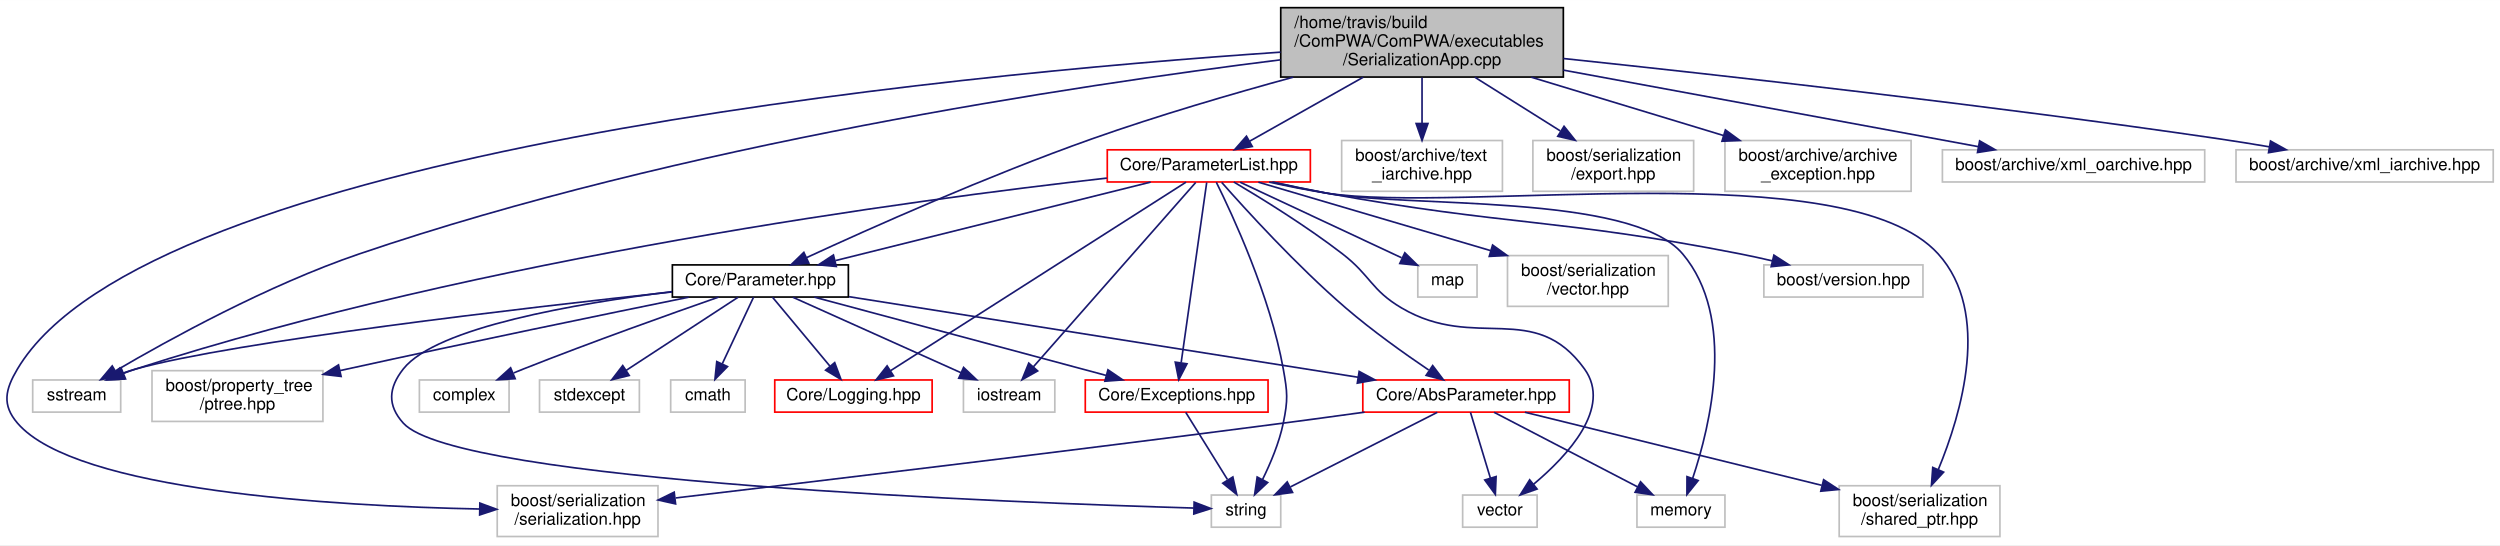
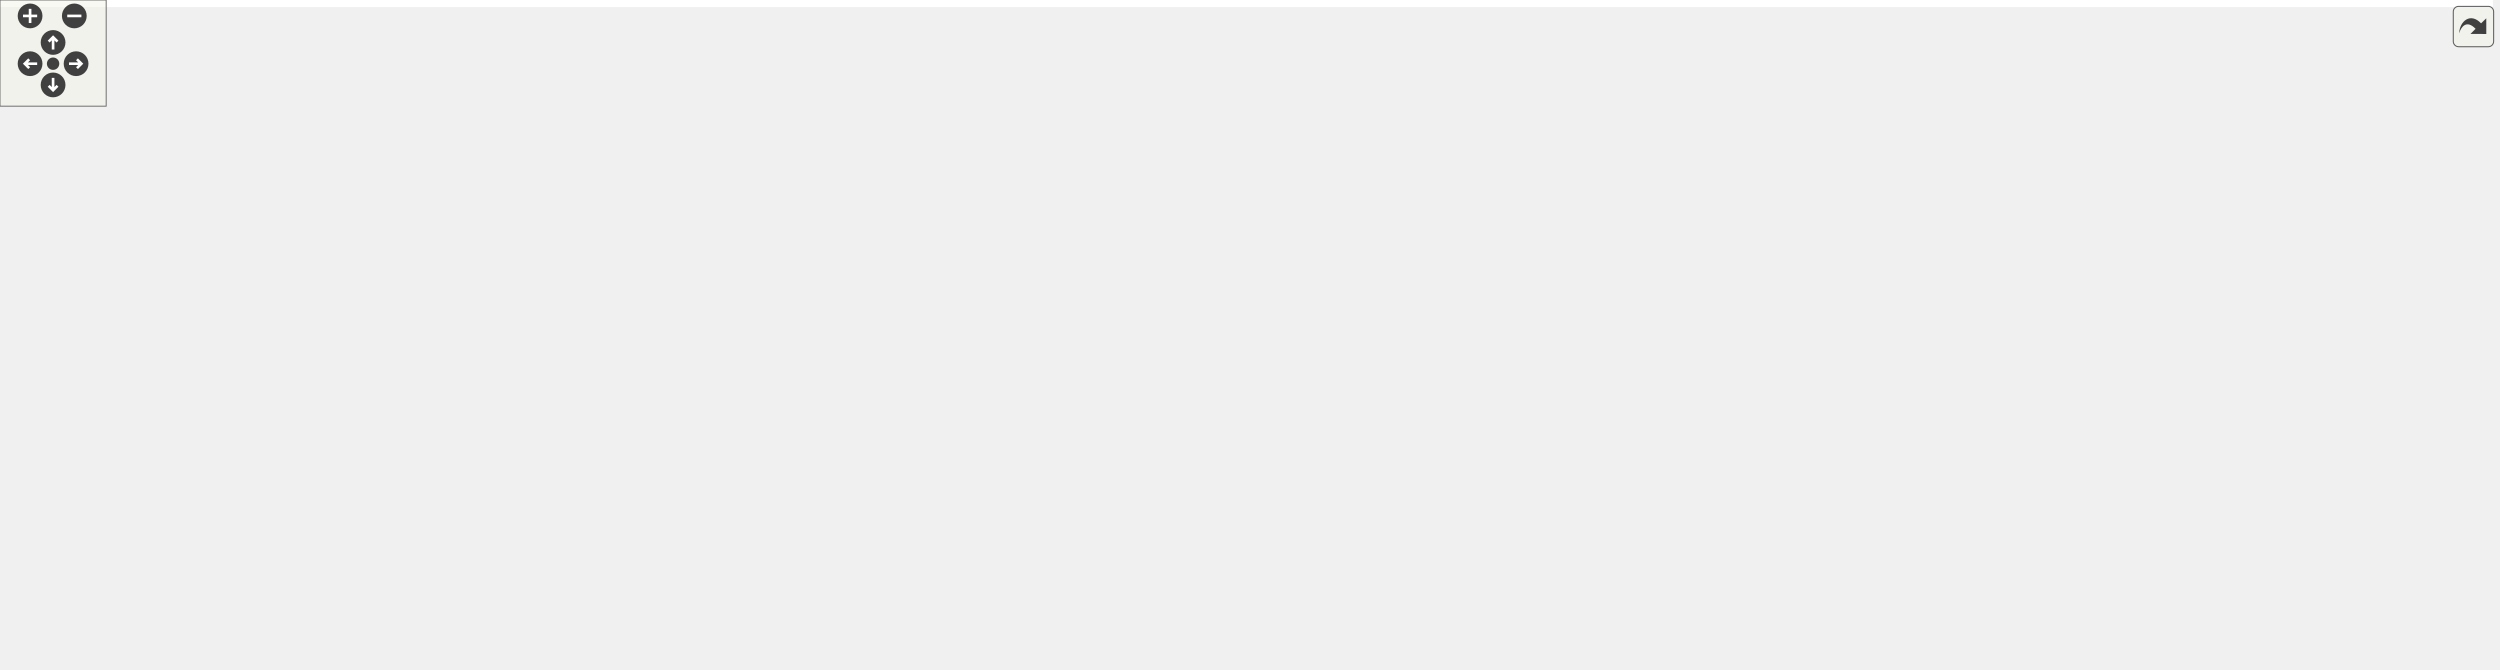
- <svg xmlns="http://www.w3.org/2000/svg" xmlns:xlink="http://www.w3.org/1999/xlink" width="1477pt" height="322pt" viewBox="0.00 0.00 1477.32 322.00">
-   <g id="graph0" class="graph" transform="scale(1 1) rotate(0) translate(4 318)">
-     <polygon fill="white" stroke="none" points="-4,4 -4,-318 1473.32,-318 1473.32,4 -4,4" />
-     <g id="node1" class="node">
-       <polygon fill="#bfbfbf" stroke="black" points="752.822,-272.5 752.822,-313.5 919.822,-313.5 919.822,-272.5 752.822,-272.5" />
-       <text text-anchor="start" x="760.822" y="-301.5" font-family="Helvetica,sans-Serif" font-size="10.00">/home/travis/build</text>
-       <text text-anchor="start" x="760.822" y="-290.5" font-family="Helvetica,sans-Serif" font-size="10.00">/ComPWA/ComPWA/executables</text>
-       <text text-anchor="middle" x="836.322" y="-279.5" font-family="Helvetica,sans-Serif" font-size="10.00">/SerializationApp.cpp</text>
-     </g>
-     <g id="node2" class="node">
-       <g id="a_node2">
-         <a xlink:href="../../db/dce/Parameter_8hpp.html" target="_top" xlink:title="This class implements some internal container of parameters. ">
-           <polygon fill="white" stroke="black" points="393.322,-142.5 393.322,-161.5 497.322,-161.5 497.322,-142.5 393.322,-142.5" />
-           <text text-anchor="middle" x="445.322" y="-149.5" font-family="Helvetica,sans-Serif" font-size="10.00">Core/Parameter.hpp</text>
-         </a>
-       </g>
-     </g>
-     <g id="edge1" class="edge">
-       <path fill="none" stroke="midnightblue" d="M760.178,-272.431C723.865,-262.516 680.005,-249.689 641.322,-236 579.923,-214.273 510.163,-183.121 472.659,-165.821" />
-       <polygon fill="midnightblue" stroke="midnightblue" points="473.95,-162.562 463.406,-161.531 471.006,-168.912 473.95,-162.562" />
-     </g>
-     <g id="node5" class="node">
-       <polygon fill="white" stroke="#bfbfbf" points="15.322,-74.5 15.322,-93.5 67.322,-93.5 67.322,-74.5 15.322,-74.5" />
-       <text text-anchor="middle" x="41.322" y="-81.5" font-family="Helvetica,sans-Serif" font-size="10.00">sstream</text>
-     </g>
-     <g id="edge32" class="edge">
-       <path fill="none" stroke="midnightblue" d="M752.7,-282.683C630.584,-267.48 397.427,-232.371 208.322,-168 154.436,-149.657 95.799,-117.362 64.352,-98.93" />
-       <polygon fill="midnightblue" stroke="midnightblue" points="65.888,-95.772 55.5,-93.685 62.319,-101.794 65.888,-95.772" />
-     </g>
-     <g id="node13" class="node">
-       <polygon fill="white" stroke="#bfbfbf" points="289.822,-1 289.822,-31 384.822,-31 384.822,-1 289.822,-1" />
-       <text text-anchor="start" x="297.822" y="-19" font-family="Helvetica,sans-Serif" font-size="10.00">boost/serialization</text>
-       <text text-anchor="middle" x="337.322" y="-8" font-family="Helvetica,sans-Serif" font-size="10.00">/serialization.hpp</text>
-     </g>
-     <g id="edge33" class="edge">
-       <path fill="none" stroke="midnightblue" d="M752.749,-287.215C557.638,-273.94 82.837,-228.728 6.322,-100 -0.945,-87.774 -2.937,-78.795 6.322,-68 40.833,-27.764 194.102,-18.972 279.449,-17.244" />
-       <polygon fill="midnightblue" stroke="midnightblue" points="279.571,-20.742 289.508,-17.066 279.448,-13.743 279.571,-20.742" />
-     </g>
-     <g id="node17" class="node">
-       <g id="a_node17">
-         <a xlink:href="../../df/d9f/ParameterList_8hpp.html" target="_top" xlink:title="This class provides a list of fit parameters which can have different types. ">
-           <polygon fill="white" stroke="red" points="650.322,-210.5 650.322,-229.5 770.322,-229.5 770.322,-210.5 650.322,-210.5" />
-           <text text-anchor="middle" x="710.322" y="-217.5" font-family="Helvetica,sans-Serif" font-size="10.00">Core/ParameterList.hpp</text>
-         </a>
-       </g>
-     </g>
-     <g id="edge18" class="edge">
-       <path fill="none" stroke="midnightblue" d="M801.558,-272.411C780.247,-260.402 753.5,-245.33 734.488,-234.618" />
-       <polygon fill="midnightblue" stroke="midnightblue" points="736.008,-231.457 725.578,-229.597 732.572,-237.555 736.008,-231.457" />
-     </g>
-     <g id="node21" class="node">
-       <polygon fill="white" stroke="#bfbfbf" points="788.822,-205 788.822,-235 883.822,-235 883.822,-205 788.822,-205" />
-       <text text-anchor="start" x="796.822" y="-223" font-family="Helvetica,sans-Serif" font-size="10.00">boost/archive/text</text>
-       <text text-anchor="middle" x="836.322" y="-212" font-family="Helvetica,sans-Serif" font-size="10.00">_iarchive.hpp</text>
-     </g>
-     <g id="edge34" class="edge">
-       <path fill="none" stroke="midnightblue" d="M836.322,-272.223C836.322,-263.821 836.322,-253.948 836.322,-245.123" />
-       <polygon fill="midnightblue" stroke="midnightblue" points="839.822,-245.048 836.322,-235.049 832.822,-245.049 839.822,-245.048" />
-     </g>
-     <g id="node22" class="node">
-       <polygon fill="white" stroke="#bfbfbf" points="901.822,-205 901.822,-235 996.822,-235 996.822,-205 901.822,-205" />
-       <text text-anchor="start" x="909.822" y="-223" font-family="Helvetica,sans-Serif" font-size="10.00">boost/serialization</text>
-       <text text-anchor="middle" x="949.322" y="-212" font-family="Helvetica,sans-Serif" font-size="10.00">/export.hpp</text>
-     </g>
-     <g id="edge35" class="edge">
-       <path fill="none" stroke="midnightblue" d="M867.499,-272.411C883.226,-262.529 902.254,-250.573 918.002,-240.679" />
-       <polygon fill="midnightblue" stroke="midnightblue" points="920.239,-243.407 926.845,-235.123 916.515,-237.479 920.239,-243.407" />
-     </g>
-     <g id="node23" class="node">
-       <polygon fill="white" stroke="#bfbfbf" points="1015.32,-205 1015.32,-235 1125.32,-235 1125.32,-205 1015.32,-205" />
-       <text text-anchor="start" x="1023.32" y="-223" font-family="Helvetica,sans-Serif" font-size="10.00">boost/archive/archive</text>
-       <text text-anchor="middle" x="1070.32" y="-212" font-family="Helvetica,sans-Serif" font-size="10.00">_exception.hpp</text>
-     </g>
-     <g id="edge36" class="edge">
-       <path fill="none" stroke="midnightblue" d="M900.883,-272.411C936.466,-261.614 980.208,-248.342 1014.33,-237.988" />
-       <polygon fill="midnightblue" stroke="midnightblue" points="1015.59,-241.265 1024.14,-235.012 1013.56,-234.566 1015.59,-241.265" />
-     </g>
-     <g id="node24" class="node">
-       <polygon fill="white" stroke="#bfbfbf" points="1143.82,-210.5 1143.82,-229.5 1298.82,-229.5 1298.82,-210.5 1143.82,-210.5" />
-       <text text-anchor="middle" x="1221.32" y="-217.5" font-family="Helvetica,sans-Serif" font-size="10.00">boost/archive/xml_oarchive.hpp</text>
-     </g>
-     <g id="edge37" class="edge">
-       <path fill="none" stroke="midnightblue" d="M919.861,-276.594C994.07,-262.909 1100.49,-243.283 1165.03,-231.381" />
-       <polygon fill="midnightblue" stroke="midnightblue" points="1165.82,-234.795 1175.01,-229.54 1164.55,-227.911 1165.82,-234.795" />
-     </g>
-     <g id="node25" class="node">
-       <polygon fill="white" stroke="#bfbfbf" points="1317.32,-210.5 1317.32,-229.5 1469.32,-229.5 1469.32,-210.5 1317.32,-210.5" />
-       <text text-anchor="middle" x="1393.32" y="-217.5" font-family="Helvetica,sans-Serif" font-size="10.00">boost/archive/xml_iarchive.hpp</text>
-     </g>
-     <g id="edge38" class="edge">
-       <path fill="none" stroke="midnightblue" d="M919.882,-283.452C1014.18,-273.483 1172.07,-255.821 1307.32,-236 1316.89,-234.597 1327.04,-232.962 1336.88,-231.296" />
-       <polygon fill="midnightblue" stroke="midnightblue" points="1337.72,-234.703 1346.98,-229.559 1336.53,-227.804 1337.72,-234.703" />
-     </g>
-     <g id="node3" class="node">
-       <polygon fill="white" stroke="#bfbfbf" points="565.322,-74.5 565.322,-93.5 619.322,-93.5 619.322,-74.5 565.322,-74.5" />
-       <text text-anchor="middle" x="592.322" y="-81.5" font-family="Helvetica,sans-Serif" font-size="10.00">iostream</text>
-     </g>
-     <g id="edge2" class="edge">
-       <path fill="none" stroke="midnightblue" d="M464.54,-142.372C489.851,-131.007 534.567,-110.931 563.821,-97.796" />
-       <polygon fill="midnightblue" stroke="midnightblue" points="565.41,-100.919 573.099,-93.63 562.543,-94.534 565.41,-100.919" />
-     </g>
-     <g id="node4" class="node">
-       <polygon fill="white" stroke="#bfbfbf" points="711.822,-6.5 711.822,-25.5 752.822,-25.5 752.822,-6.5 711.822,-6.5" />
-       <text text-anchor="middle" x="732.322" y="-13.5" font-family="Helvetica,sans-Serif" font-size="10.00">string</text>
-     </g>
-     <g id="edge3" class="edge">
-       <path fill="none" stroke="midnightblue" d="M393.1,-145.698C337.145,-138.812 253.726,-124.654 234.322,-100 225.526,-88.824 224.791,-78.556 234.322,-68 265.716,-33.226 597.511,-20.85 701.402,-17.811" />
-       <polygon fill="midnightblue" stroke="midnightblue" points="701.656,-21.305 711.552,-17.523 701.457,-14.308 701.656,-21.305" />
-     </g>
-     <g id="edge4" class="edge">
-       <path fill="none" stroke="midnightblue" d="M393.097,-145.525C305.986,-136.101 134.815,-116.259 76.322,-100 73.667,-99.262 70.948,-98.367 68.257,-97.385" />
-       <polygon fill="midnightblue" stroke="midnightblue" points="69.379,-94.063 58.795,-93.575 66.765,-100.557 69.379,-94.063" />
-     </g>
-     <g id="node6" class="node">
-       <polygon fill="white" stroke="#bfbfbf" points="243.822,-74.5 243.822,-93.5 296.822,-93.5 296.822,-74.5 243.822,-74.5" />
-       <text text-anchor="middle" x="270.322" y="-81.5" font-family="Helvetica,sans-Serif" font-size="10.00">complex</text>
-     </g>
-     <g id="edge5" class="edge">
-       <path fill="none" stroke="midnightblue" d="M420.635,-142.474C392.542,-132.663 345.366,-115.86 305.322,-100 303.432,-99.251 301.491,-98.466 299.538,-97.664" />
-       <polygon fill="midnightblue" stroke="midnightblue" points="300.439,-94.246 289.864,-93.602 297.73,-100.701 300.439,-94.246" />
-     </g>
-     <g id="node7" class="node">
-       <polygon fill="white" stroke="#bfbfbf" points="314.822,-74.5 314.822,-93.5 373.822,-93.5 373.822,-74.5 314.822,-74.5" />
-       <text text-anchor="middle" x="344.322" y="-81.5" font-family="Helvetica,sans-Serif" font-size="10.00">stdexcept</text>
-     </g>
-     <g id="edge6" class="edge">
-       <path fill="none" stroke="midnightblue" d="M432.118,-142.372C415.332,-131.403 386.125,-112.317 366.039,-99.191" />
-       <polygon fill="midnightblue" stroke="midnightblue" points="367.815,-96.171 357.529,-93.63 363.986,-102.031 367.815,-96.171" />
-     </g>
-     <g id="node8" class="node">
-       <polygon fill="white" stroke="#bfbfbf" points="392.322,-74.5 392.322,-93.5 436.322,-93.5 436.322,-74.5 392.322,-74.5" />
-       <text text-anchor="middle" x="414.322" y="-81.5" font-family="Helvetica,sans-Serif" font-size="10.00">cmath</text>
-     </g>
-     <g id="edge7" class="edge">
-       <path fill="none" stroke="midnightblue" d="M441.269,-142.372C436.607,-132.446 428.823,-115.874 422.817,-103.086" />
-       <polygon fill="midnightblue" stroke="midnightblue" points="425.894,-101.404 418.474,-93.841 419.558,-104.38 425.894,-101.404" />
-     </g>
-     <g id="node9" class="node">
-       <polygon fill="white" stroke="#bfbfbf" points="85.822,-69 85.822,-99 186.822,-99 186.822,-69 85.822,-69" />
-       <text text-anchor="start" x="93.822" y="-87" font-family="Helvetica,sans-Serif" font-size="10.00">boost/property_tree</text>
-       <text text-anchor="middle" x="136.322" y="-76" font-family="Helvetica,sans-Serif" font-size="10.00">/ptree.hpp</text>
-     </g>
-     <g id="edge8" class="edge">
-       <path fill="none" stroke="midnightblue" d="M402.948,-142.421C354.236,-132.494 271.908,-115.52 201.322,-100 199.873,-99.681 198.406,-99.357 196.926,-99.028" />
-       <polygon fill="midnightblue" stroke="midnightblue" points="197.565,-95.585 187.041,-96.811 196.033,-102.415 197.565,-95.585" />
-     </g>
-     <g id="node10" class="node">
-       <g id="a_node10">
-         <a xlink:href="../../d8/def/AbsParameter_8hpp.html" target="_top" xlink:title="This class defines the internal container of a parameter. ">
-           <polygon fill="white" stroke="red" points="801.322,-74.5 801.322,-93.5 923.322,-93.5 923.322,-74.5 801.322,-74.5" />
-           <text text-anchor="middle" x="862.322" y="-81.5" font-family="Helvetica,sans-Serif" font-size="10.00">Core/AbsParameter.hpp</text>
-         </a>
-       </g>
-     </g>
-     <g id="edge9" class="edge">
-       <path fill="none" stroke="midnightblue" d="M497.713,-142.708C574.148,-130.61 716.077,-108.147 798.503,-95.101" />
-       <polygon fill="midnightblue" stroke="midnightblue" points="799.167,-98.539 808.497,-93.519 798.073,-91.625 799.167,-98.539" />
-     </g>
-     <g id="node15" class="node">
-       <g id="a_node15">
-         <a xlink:href="../../d2/de9/Exceptions_8hpp.html" target="_top" xlink:title="This class defines the ComPWA exception base-class and provides a set of standard exceptions...">
-           <polygon fill="white" stroke="red" points="637.322,-74.5 637.322,-93.5 745.322,-93.5 745.322,-74.5 637.322,-74.5" />
-           <text text-anchor="middle" x="691.322" y="-81.5" font-family="Helvetica,sans-Serif" font-size="10.00">Core/Exceptions.hpp</text>
-         </a>
-       </g>
-     </g>
-     <g id="edge15" class="edge">
-       <path fill="none" stroke="midnightblue" d="M477.23,-142.439C521.287,-130.619 600.818,-109.281 649.56,-96.204" />
-       <polygon fill="midnightblue" stroke="midnightblue" points="650.719,-99.517 659.47,-93.546 648.905,-92.756 650.719,-99.517" />
-     </g>
-     <g id="node16" class="node">
-       <g id="a_node16">
-         <a xlink:href="../../da/db4/Logging_8hpp.html" target="_top" xlink:title="Core/Logging.hpp">
-           <polygon fill="white" stroke="red" points="453.822,-74.5 453.822,-93.5 546.822,-93.5 546.822,-74.5 453.822,-74.5" />
-           <text text-anchor="middle" x="500.322" y="-81.5" font-family="Helvetica,sans-Serif" font-size="10.00">Core/Logging.hpp</text>
-         </a>
-       </g>
-     </g>
-     <g id="edge17" class="edge">
-       <path fill="none" stroke="midnightblue" d="M452.512,-142.372C461.111,-132.053 475.696,-114.551 486.501,-101.585" />
-       <polygon fill="midnightblue" stroke="midnightblue" points="489.241,-103.764 492.954,-93.841 483.864,-99.283 489.241,-103.764" />
-     </g>
-     <g id="edge10" class="edge">
-       <path fill="none" stroke="midnightblue" d="M845.327,-74.372C823.235,-63.156 784.427,-43.453 758.546,-30.314" />
-       <polygon fill="midnightblue" stroke="midnightblue" points="759.822,-27.037 749.321,-25.631 756.653,-33.278 759.822,-27.037" />
-     </g>
-     <g id="node11" class="node">
-       <polygon fill="white" stroke="#bfbfbf" points="860.322,-6.5 860.322,-25.5 904.322,-25.5 904.322,-6.5 860.322,-6.5" />
-       <text text-anchor="middle" x="882.322" y="-13.5" font-family="Helvetica,sans-Serif" font-size="10.00">vector</text>
-     </g>
-     <g id="edge11" class="edge">
-       <path fill="none" stroke="midnightblue" d="M864.936,-74.372C867.914,-64.544 872.867,-48.202 876.726,-35.467" />
-       <polygon fill="midnightblue" stroke="midnightblue" points="880.092,-36.426 879.643,-25.841 873.393,-34.396 880.092,-36.426" />
-     </g>
-     <g id="node12" class="node">
-       <polygon fill="white" stroke="#bfbfbf" points="963.322,-6.5 963.322,-25.5 1015.32,-25.5 1015.32,-6.5 963.322,-6.5" />
-       <text text-anchor="middle" x="989.322" y="-13.5" font-family="Helvetica,sans-Serif" font-size="10.00">memory</text>
-     </g>
-     <g id="edge12" class="edge">
-       <path fill="none" stroke="midnightblue" d="M878.925,-74.372C900.507,-63.156 938.42,-43.453 963.703,-30.314" />
-       <polygon fill="midnightblue" stroke="midnightblue" points="965.455,-33.347 972.715,-25.631 962.227,-27.136 965.455,-33.347" />
-     </g>
-     <g id="edge13" class="edge">
-       <path fill="none" stroke="midnightblue" d="M802.363,-74.495C786.731,-72.326 769.901,-70.034 754.322,-68 626.277,-51.279 475.886,-33.292 395.305,-23.789" />
-       <polygon fill="midnightblue" stroke="midnightblue" points="395.223,-20.255 384.882,-22.561 394.404,-27.207 395.223,-20.255" />
-     </g>
-     <g id="node14" class="node">
-       <polygon fill="white" stroke="#bfbfbf" points="1082.82,-1 1082.82,-31 1177.82,-31 1177.82,-1 1082.82,-1" />
-       <text text-anchor="start" x="1090.82" y="-19" font-family="Helvetica,sans-Serif" font-size="10.00">boost/serialization</text>
-       <text text-anchor="middle" x="1130.32" y="-8" font-family="Helvetica,sans-Serif" font-size="10.00">/shared_ptr.hpp</text>
-     </g>
-     <g id="edge14" class="edge">
-       <path fill="none" stroke="midnightblue" d="M897.083,-74.439C941.523,-63.495 1019.09,-44.392 1072.5,-31.241" />
-       <polygon fill="midnightblue" stroke="midnightblue" points="1073.63,-34.566 1082.5,-28.776 1071.96,-27.769 1073.63,-34.566" />
-     </g>
-     <g id="edge16" class="edge">
-       <path fill="none" stroke="midnightblue" d="M696.682,-74.372C702.909,-64.348 713.347,-47.545 721.322,-34.708" />
-       <polygon fill="midnightblue" stroke="midnightblue" points="724.526,-36.182 726.83,-25.841 718.58,-32.489 724.526,-36.182" />
-     </g>
-     <g id="edge28" class="edge">
-       <path fill="none" stroke="midnightblue" d="M675.949,-210.439C628.291,-198.57 542.098,-177.103 489.651,-164.041" />
-       <polygon fill="midnightblue" stroke="midnightblue" points="490.183,-160.566 479.633,-161.546 488.491,-167.359 490.183,-160.566" />
-     </g>
-     <g id="edge19" class="edge">
-       <path fill="none" stroke="midnightblue" d="M702.58,-210.208C683.073,-188.056 631.678,-129.693 606.555,-101.163" />
-       <polygon fill="midnightblue" stroke="midnightblue" points="609.175,-98.842 599.939,-93.65 603.921,-103.468 609.175,-98.842" />
-     </g>
-     <g id="edge20" class="edge">
-       <path fill="none" stroke="midnightblue" d="M714.746,-210.346C724.296,-191.122 746.6,-143.148 754.322,-100 756.827,-86 757.198,-81.928 754.322,-68 751.919,-56.365 746.734,-44.117 742,-34.54" />
-       <polygon fill="midnightblue" stroke="midnightblue" points="745.098,-32.91 737.367,-25.666 738.893,-36.15 745.098,-32.91" />
-     </g>
-     <g id="edge22" class="edge">
-       <path fill="none" stroke="midnightblue" d="M650.087,-212.798C535.96,-199.935 281.291,-165.904 76.322,-100 73.899,-99.221 71.413,-98.337 68.938,-97.397" />
-       <polygon fill="midnightblue" stroke="midnightblue" points="70.184,-94.126 59.602,-93.6 67.547,-100.61 70.184,-94.126" />
-     </g>
-     <g id="edge27" class="edge">
-       <path fill="none" stroke="midnightblue" d="M717.914,-210.268C731.748,-194.581 762.317,-160.943 791.322,-136 806.897,-122.606 825.85,-109.119 840.255,-99.381" />
-       <polygon fill="midnightblue" stroke="midnightblue" points="842.604,-102.021 848.983,-93.562 838.721,-96.197 842.604,-102.021" />
-     </g>
-     <g id="edge23" class="edge">
-       <path fill="none" stroke="midnightblue" d="M725.086,-210.485C741.34,-200.881 767.992,-184.45 789.322,-168 806.012,-155.128 806.149,-146.677 824.322,-136 867.946,-110.369 902.738,-141.046 932.322,-100 948.748,-77.21 922.468,-48.835 902.209,-31.859" />
-       <polygon fill="midnightblue" stroke="midnightblue" points="904.3,-29.05 894.305,-25.535 899.927,-34.516 904.3,-29.05" />
-     </g>
-     <g id="edge21" class="edge">
-       <path fill="none" stroke="midnightblue" d="M748.22,-210.44C758.309,-208.249 769.213,-205.96 779.322,-204 826.019,-194.945 959.646,-204.353 990.322,-168 1022.08,-130.363 1006.69,-66.655 996.249,-35.403" />
-       <polygon fill="midnightblue" stroke="midnightblue" points="999.485,-34.056 992.846,-25.799 992.886,-36.393 999.485,-34.056" />
-     </g>
-     <g id="edge26" class="edge">
-       <path fill="none" stroke="midnightblue" d="M745.987,-210.429C756.66,-208.085 768.424,-205.721 779.322,-204 859.174,-191.393 1087.06,-227.925 1141.32,-168 1172.82,-133.215 1155.03,-73.508 1141.39,-40.558" />
-       <polygon fill="midnightblue" stroke="midnightblue" points="1144.54,-39.026 1137.34,-31.248 1138.12,-41.815 1144.54,-39.026" />
-     </g>
-     <g id="edge29" class="edge">
-       <path fill="none" stroke="midnightblue" d="M709.075,-210.208C706.029,-188.722 698.151,-133.167 693.989,-103.814" />
-       <polygon fill="midnightblue" stroke="midnightblue" points="697.418,-103.06 692.548,-93.65 690.487,-104.043 697.418,-103.06" />
-     </g>
-     <g id="edge30" class="edge">
-       <path fill="none" stroke="midnightblue" d="M696.866,-210.414C661.529,-187.865 565.828,-126.799 522.349,-99.055" />
-       <polygon fill="midnightblue" stroke="midnightblue" points="523.978,-95.943 513.666,-93.515 520.213,-101.844 523.978,-95.943" />
-     </g>
-     <g id="node18" class="node">
-       <polygon fill="white" stroke="#bfbfbf" points="833.822,-142.5 833.822,-161.5 868.822,-161.5 868.822,-142.5 833.822,-142.5" />
-       <text text-anchor="middle" x="851.322" y="-149.5" font-family="Helvetica,sans-Serif" font-size="10.00">map</text>
-     </g>
-     <g id="edge24" class="edge">
-       <path fill="none" stroke="midnightblue" d="M728.839,-210.341C750.526,-200.198 787.535,-182.886 819.322,-168 820.926,-167.249 822.576,-166.476 824.24,-165.696" />
-       <polygon fill="midnightblue" stroke="midnightblue" points="826.148,-168.667 833.718,-161.255 823.177,-162.329 826.148,-168.667" />
-     </g>
-     <g id="node19" class="node">
-       <polygon fill="white" stroke="#bfbfbf" points="886.822,-137 886.822,-167 981.822,-167 981.822,-137 886.822,-137" />
-       <text text-anchor="start" x="894.822" y="-155" font-family="Helvetica,sans-Serif" font-size="10.00">boost/serialization</text>
-       <text text-anchor="middle" x="934.322" y="-144" font-family="Helvetica,sans-Serif" font-size="10.00">/vector.hpp</text>
-     </g>
-     <g id="edge25" class="edge">
-       <path fill="none" stroke="midnightblue" d="M739.606,-210.372C774.335,-200.139 833.038,-182.842 876.929,-169.911" />
-       <polygon fill="midnightblue" stroke="midnightblue" points="878.013,-173.24 886.616,-167.056 876.034,-166.525 878.013,-173.24" />
-     </g>
-     <g id="node20" class="node">
-       <polygon fill="white" stroke="#bfbfbf" points="1038.32,-142.5 1038.32,-161.5 1132.32,-161.5 1132.32,-142.5 1038.32,-142.5" />
-       <text text-anchor="middle" x="1085.32" y="-149.5" font-family="Helvetica,sans-Serif" font-size="10.00">boost/version.hpp</text>
-     </g>
-     <g id="edge31" class="edge">
-       <path fill="none" stroke="midnightblue" d="M747.471,-210.438C757.759,-208.199 768.949,-205.887 779.322,-204 887.602,-184.299 916.318,-189.164 1024.32,-168 1030.5,-166.789 1037,-165.361 1043.35,-163.875" />
-       <polygon fill="midnightblue" stroke="midnightblue" points="1044.25,-167.259 1053.16,-161.517 1042.62,-160.453 1044.25,-167.259" />
+ <svg xmlns="http://www.w3.org/2000/svg" xmlns:xlink="http://www.w3.org/1999/xlink" id="main" version="1.1" xml:space="preserve">
+   <style type="text/css">
+ .edge:hover path { stroke: red; }
+ .edge:hover polygon { stroke: red; fill: red; }
+ </style>
+   <defs>
+     <circle id="rim" cx="0" cy="0" r="7" />
+     <circle id="rim2" cx="0" cy="0" r="3.5" />
+     <g id="zoomPlus">
+       <use xlink:href="#rim" fill="#404040">
+         <set attributeName="fill" to="#808080" begin="zoomplus.mouseover" end="zoomplus.mouseout" />
+       </use>
+       <path d="M-4,0h8M0,-4v8" fill="none" stroke="white" stroke-width="1.5" pointer-events="none" />
+     </g>
+     <g id="zoomMin">
+       <use xlink:href="#rim" fill="#404040">
+         <set attributeName="fill" to="#808080" begin="zoomminus.mouseover" end="zoomminus.mouseout" />
+       </use>
+       <path d="M-4,0h8" fill="none" stroke="white" stroke-width="1.5" pointer-events="none" />
+     </g>
+     <g id="dirArrow">
+       <path fill="none" stroke="white" stroke-width="1.5" d="M0,-3.0v7 M-2.5,-0.5L0,-3.0L2.5,-0.5" />
+     </g>
+     <g id="resetDef">
+       <use xlink:href="#rim2" fill="#404040">
+         <set attributeName="fill" to="#808080" begin="reset.mouseover" end="reset.mouseout" />
+       </use>
+     </g>
+   </defs>
+   <svg id="graph" class="graph">
+     <g id="viewport">
+       <polygon fill="white" stroke="none" points="-4,4 -4,-318 1408.89,-318 1408.89,4 -4,4" />
+       <g id="node1" class="node">
+         <polygon fill="#bfbfbf" stroke="black" points="688.394,-272.5 688.394,-313.5 855.394,-313.5 855.394,-272.5 688.394,-272.5" />
+         <text text-anchor="start" x="696.394" y="-301.5" font-family="Helvetica,sans-Serif" font-size="10.00">/home/travis/build</text>
+         <text text-anchor="start" x="696.394" y="-290.5" font-family="Helvetica,sans-Serif" font-size="10.00">/ComPWA/ComPWA/executables</text>
+         <text text-anchor="middle" x="771.894" y="-279.5" font-family="Helvetica,sans-Serif" font-size="10.00">/SerializationApp.cpp</text>
+       </g>
+       <g id="node2" class="node">
+         <g id="a_node2">
+           <a xlink:href="../../db/dce/Parameter_8hpp.html" target="_top" xlink:title="This class implements some internal container of parameters. ">
+             <polygon fill="white" stroke="black" points="233.894,-142.5 233.894,-161.5 337.894,-161.5 337.894,-142.5 233.894,-142.5" />
+             <text text-anchor="middle" x="285.894" y="-149.5" font-family="Helvetica,sans-Serif" font-size="10.00">Core/Parameter.hpp</text>
+           </a>
+         </g>
+       </g>
+       <g id="edge1" class="edge">
+         <path fill="none" stroke="midnightblue" d="M703.549,-272.453C600.397,-242.951 408.212,-187.984 325.463,-164.317" />
+         <polygon fill="midnightblue" stroke="midnightblue" points="326.272,-160.908 315.695,-161.523 324.347,-167.638 326.272,-160.908" />
+       </g>
+       <g id="node5" class="node">
+         <polygon fill="white" stroke="#bfbfbf" points="14.894,-74.5 14.894,-93.5 66.894,-93.5 66.894,-74.5 14.894,-74.5" />
+         <text text-anchor="middle" x="40.894" y="-81.5" font-family="Helvetica,sans-Serif" font-size="10.00">sstream</text>
+       </g>
+       <g id="edge35" class="edge">
+         <path fill="none" stroke="midnightblue" d="M688.177,-289.192C562.764,-282.064 321.37,-256.882 138.894,-168 104.845,-151.415 72.835,-120.297 55.148,-101.234" />
+         <polygon fill="midnightblue" stroke="midnightblue" points="57.585,-98.71 48.277,-93.649 52.397,-103.41 57.585,-98.71" />
+       </g>
+       <g id="node13" class="node">
+         <polygon fill="white" stroke="#bfbfbf" points="234.394,-1 234.394,-31 329.394,-31 329.394,-1 234.394,-1" />
+         <text text-anchor="start" x="242.394" y="-19" font-family="Helvetica,sans-Serif" font-size="10.00">boost/serialization</text>
+         <text text-anchor="middle" x="281.894" y="-8" font-family="Helvetica,sans-Serif" font-size="10.00">/serialization.hpp</text>
+       </g>
+       <g id="edge36" class="edge">
+         <path fill="none" stroke="midnightblue" d="M688.138,-292.495C579.797,-291.084 386.196,-281.556 227.894,-236 116.697,-204 55.716,-204.434 5.894,-100 -0.23,-87.164 -3.203,-78.932 5.894,-68 33.076,-35.335 151.342,-23.506 223.956,-19.285" />
+         <polygon fill="midnightblue" stroke="midnightblue" points="224.529,-22.759 234.322,-18.716 224.145,-15.769 224.529,-22.759" />
+       </g>
+       <g id="node17" class="node">
+         <g id="a_node17">
+           <a xlink:href="../../df/d9f/ParameterList_8hpp.html" target="_top" xlink:title="This class provides a list of fit parameters which can have different types. ">
+             <polygon fill="white" stroke="black" points="585.894,-210.5 585.894,-229.5 705.894,-229.5 705.894,-210.5 585.894,-210.5" />
+             <text text-anchor="middle" x="645.894" y="-217.5" font-family="Helvetica,sans-Serif" font-size="10.00">Core/ParameterList.hpp</text>
+           </a>
+         </g>
+       </g>
+       <g id="edge18" class="edge">
+         <path fill="none" stroke="midnightblue" d="M737.13,-272.411C715.819,-260.402 689.072,-245.33 670.06,-234.618" />
+         <polygon fill="midnightblue" stroke="midnightblue" points="671.58,-231.457 661.15,-229.597 668.144,-237.555 671.58,-231.457" />
+       </g>
+       <g id="node24" class="node">
+         <polygon fill="white" stroke="#bfbfbf" points="724.394,-205 724.394,-235 819.394,-235 819.394,-205 724.394,-205" />
+         <text text-anchor="start" x="732.394" y="-223" font-family="Helvetica,sans-Serif" font-size="10.00">boost/archive/text</text>
+         <text text-anchor="middle" x="771.894" y="-212" font-family="Helvetica,sans-Serif" font-size="10.00">_iarchive.hpp</text>
+       </g>
+       <g id="edge37" class="edge">
+         <path fill="none" stroke="midnightblue" d="M771.894,-272.223C771.894,-263.821 771.894,-253.948 771.894,-245.123" />
+         <polygon fill="midnightblue" stroke="midnightblue" points="775.394,-245.048 771.894,-235.049 768.394,-245.049 775.394,-245.048" />
+       </g>
+       <g id="node25" class="node">
+         <polygon fill="white" stroke="#bfbfbf" points="837.394,-205 837.394,-235 932.394,-235 932.394,-205 837.394,-205" />
+         <text text-anchor="start" x="845.394" y="-223" font-family="Helvetica,sans-Serif" font-size="10.00">boost/serialization</text>
+         <text text-anchor="middle" x="884.894" y="-212" font-family="Helvetica,sans-Serif" font-size="10.00">/export.hpp</text>
+       </g>
+       <g id="edge38" class="edge">
+         <path fill="none" stroke="midnightblue" d="M803.071,-272.411C818.798,-262.529 837.826,-250.573 853.574,-240.679" />
+         <polygon fill="midnightblue" stroke="midnightblue" points="855.811,-243.407 862.417,-235.123 852.087,-237.479 855.811,-243.407" />
+       </g>
+       <g id="node26" class="node">
+         <polygon fill="white" stroke="#bfbfbf" points="950.894,-205 950.894,-235 1060.89,-235 1060.89,-205 950.894,-205" />
+         <text text-anchor="start" x="958.894" y="-223" font-family="Helvetica,sans-Serif" font-size="10.00">boost/archive/archive</text>
+         <text text-anchor="middle" x="1005.89" y="-212" font-family="Helvetica,sans-Serif" font-size="10.00">_exception.hpp</text>
+       </g>
+       <g id="edge39" class="edge">
+         <path fill="none" stroke="midnightblue" d="M836.455,-272.411C872.038,-261.614 915.78,-248.342 949.906,-237.988" />
+         <polygon fill="midnightblue" stroke="midnightblue" points="951.161,-241.265 959.714,-235.012 949.129,-234.566 951.161,-241.265" />
+       </g>
+       <g id="node27" class="node">
+         <polygon fill="white" stroke="#bfbfbf" points="1079.39,-210.5 1079.39,-229.5 1234.39,-229.5 1234.39,-210.5 1079.39,-210.5" />
+         <text text-anchor="middle" x="1156.89" y="-217.5" font-family="Helvetica,sans-Serif" font-size="10.00">boost/archive/xml_oarchive.hpp</text>
+       </g>
+       <g id="edge40" class="edge">
+         <path fill="none" stroke="midnightblue" d="M855.433,-276.594C929.641,-262.909 1036.06,-243.283 1100.6,-231.381" />
+         <polygon fill="midnightblue" stroke="midnightblue" points="1101.39,-234.795 1110.59,-229.54 1100.12,-227.911 1101.39,-234.795" />
+       </g>
+       <g id="node28" class="node">
+         <polygon fill="white" stroke="#bfbfbf" points="1252.89,-210.5 1252.89,-229.5 1404.89,-229.5 1404.89,-210.5 1252.89,-210.5" />
+         <text text-anchor="middle" x="1328.89" y="-217.5" font-family="Helvetica,sans-Serif" font-size="10.00">boost/archive/xml_iarchive.hpp</text>
+       </g>
+       <g id="edge41" class="edge">
+         <path fill="none" stroke="midnightblue" d="M855.454,-283.452C949.753,-273.483 1107.64,-255.821 1242.89,-236 1252.47,-234.597 1262.61,-232.962 1272.45,-231.296" />
+         <polygon fill="midnightblue" stroke="midnightblue" points="1273.29,-234.703 1282.55,-229.559 1272.1,-227.804 1273.29,-234.703" />
+       </g>
+       <g id="node3" class="node">
+         <polygon fill="white" stroke="#bfbfbf" points="579.894,-74.5 579.894,-93.5 633.894,-93.5 633.894,-74.5 579.894,-74.5" />
+         <text text-anchor="middle" x="606.894" y="-81.5" font-family="Helvetica,sans-Serif" font-size="10.00">iostream</text>
+       </g>
+       <g id="edge2" class="edge">
+         <path fill="none" stroke="midnightblue" d="M338.076,-143.058C407.972,-132.179 528.155,-112.565 570.894,-100 573.543,-99.221 576.262,-98.31 578.96,-97.328" />
+         <polygon fill="midnightblue" stroke="midnightblue" points="580.468,-100.496 588.488,-93.574 577.901,-93.983 580.468,-100.496" />
+       </g>
+       <g id="node4" class="node">
+         <polygon fill="white" stroke="#bfbfbf" points="564.394,-6.5 564.394,-25.5 605.394,-25.5 605.394,-6.5 564.394,-6.5" />
+         <text text-anchor="middle" x="584.894" y="-13.5" font-family="Helvetica,sans-Serif" font-size="10.00">string</text>
+       </g>
+       <g id="edge3" class="edge">
+         <path fill="none" stroke="midnightblue" d="M285.05,-142.24C283.942,-125.265 284.166,-87.818 304.894,-68 340.331,-34.118 489.09,-22.119 554.179,-18.436" />
+         <polygon fill="midnightblue" stroke="midnightblue" points="554.44,-21.927 564.238,-17.896 554.065,-14.938 554.44,-21.927" />
+       </g>
+       <g id="edge4" class="edge">
+         <path fill="none" stroke="midnightblue" d="M241.449,-142.454C198.523,-133.676 131.956,-118.676 75.894,-100 73.479,-99.196 70.999,-98.294 68.528,-97.342" />
+         <polygon fill="midnightblue" stroke="midnightblue" points="69.779,-94.073 59.199,-93.526 67.129,-100.552 69.779,-94.073" />
+       </g>
+       <g id="node6" class="node">
+         <polygon fill="white" stroke="#bfbfbf" points="204.394,-74.5 204.394,-93.5 257.394,-93.5 257.394,-74.5 204.394,-74.5" />
+         <text text-anchor="middle" x="230.894" y="-81.5" font-family="Helvetica,sans-Serif" font-size="10.00">complex</text>
+       </g>
+       <g id="edge5" class="edge">
+         <path fill="none" stroke="midnightblue" d="M278.703,-142.372C270.105,-132.053 255.52,-114.551 244.715,-101.585" />
+         <polygon fill="midnightblue" stroke="midnightblue" points="247.352,-99.283 238.261,-93.841 241.974,-103.764 247.352,-99.283" />
+       </g>
+       <g id="node7" class="node">
+         <polygon fill="white" stroke="#bfbfbf" points="314.394,-74.5 314.394,-93.5 373.394,-93.5 373.394,-74.5 314.394,-74.5" />
+         <text text-anchor="middle" x="343.894" y="-81.5" font-family="Helvetica,sans-Serif" font-size="10.00">stdexcept</text>
+       </g>
+       <g id="edge6" class="edge">
+         <path fill="none" stroke="midnightblue" d="M293.476,-142.372C302.544,-132.053 317.924,-114.551 329.319,-101.585" />
+         <polygon fill="midnightblue" stroke="midnightblue" points="332.152,-103.663 336.124,-93.841 326.894,-99.042 332.152,-103.663" />
+       </g>
+       <g id="node8" class="node">
+         <polygon fill="white" stroke="#bfbfbf" points="391.894,-74.5 391.894,-93.5 435.894,-93.5 435.894,-74.5 391.894,-74.5" />
+         <text text-anchor="middle" x="413.894" y="-81.5" font-family="Helvetica,sans-Serif" font-size="10.00">cmath</text>
+       </g>
+       <g id="edge7" class="edge">
+         <path fill="none" stroke="midnightblue" d="M302.627,-142.372C324.38,-131.156 362.591,-111.453 388.073,-98.314" />
+         <polygon fill="midnightblue" stroke="midnightblue" points="389.872,-101.324 397.156,-93.63 386.664,-95.103 389.872,-101.324" />
+       </g>
+       <g id="node9" class="node">
+         <polygon fill="white" stroke="#bfbfbf" points="85.394,-69 85.394,-99 186.394,-99 186.394,-69 85.394,-69" />
+         <text text-anchor="start" x="93.394" y="-87" font-family="Helvetica,sans-Serif" font-size="10.00">boost/property_tree</text>
+         <text text-anchor="middle" x="135.894" y="-76" font-family="Helvetica,sans-Serif" font-size="10.00">/ptree.hpp</text>
+       </g>
+       <g id="edge8" class="edge">
+         <path fill="none" stroke="midnightblue" d="M266.284,-142.372C243.809,-132.483 206.342,-115.997 177.323,-103.229" />
+         <polygon fill="midnightblue" stroke="midnightblue" points="178.402,-99.88 167.84,-99.056 175.583,-106.287 178.402,-99.88" />
+       </g>
+       <g id="node10" class="node">
+         <g id="a_node10">
+           <a xlink:href="../../d8/def/AbsParameter_8hpp.html" target="_top" xlink:title="This class defines the internal container of a parameter. ">
+             <polygon fill="white" stroke="red" points="902.894,-74.5 902.894,-93.5 1024.89,-93.5 1024.89,-74.5 902.894,-74.5" />
+             <text text-anchor="middle" x="963.894" y="-81.5" font-family="Helvetica,sans-Serif" font-size="10.00">Core/AbsParameter.hpp</text>
+           </a>
+         </g>
+       </g>
+       <g id="edge9" class="edge">
+         <path fill="none" stroke="midnightblue" d="M337.918,-145.117C363.504,-142.272 394.805,-138.861 422.894,-136 591.156,-118.859 789.073,-100.714 892.587,-91.377" />
+         <polygon fill="midnightblue" stroke="midnightblue" points="892.964,-94.858 902.609,-90.474 892.335,-87.886 892.964,-94.858" />
+       </g>
+       <g id="node15" class="node">
+         <g id="a_node15">
+           <a xlink:href="../../d2/de9/Exceptions_8hpp.html" target="_top" xlink:title="This class defines the ComPWA exception base-class and provides a set of standard exceptions...">
+             <polygon fill="white" stroke="red" points="453.894,-74.5 453.894,-93.5 561.894,-93.5 561.894,-74.5 453.894,-74.5" />
+             <text text-anchor="middle" x="507.894" y="-81.5" font-family="Helvetica,sans-Serif" font-size="10.00">Core/Exceptions.hpp</text>
+           </a>
+         </g>
+       </g>
+       <g id="edge15" class="edge">
+         <path fill="none" stroke="midnightblue" d="M314.916,-142.372C354.497,-130.604 425.498,-109.496 469.462,-96.426" />
+         <polygon fill="midnightblue" stroke="midnightblue" points="470.628,-99.731 479.216,-93.526 468.633,-93.021 470.628,-99.731" />
+       </g>
+       <g id="node16" class="node">
+         <g id="a_node16">
+           <a xlink:href="../../da/db4/Logging_8hpp.html" target="_top" xlink:title="Core/Logging.hpp">
+             <polygon fill="white" stroke="red" points="1043.39,-74.5 1043.39,-93.5 1136.39,-93.5 1136.39,-74.5 1043.39,-74.5" />
+             <text text-anchor="middle" x="1089.89" y="-81.5" font-family="Helvetica,sans-Serif" font-size="10.00">Core/Logging.hpp</text>
+           </a>
+         </g>
+       </g>
+       <g id="edge17" class="edge">
+         <path fill="none" stroke="midnightblue" d="M338.204,-144.649C363.719,-141.711 394.879,-138.357 422.894,-136 693.962,-113.189 765.354,-143.415 1033.89,-100 1039.94,-99.022 1046.28,-97.662 1052.42,-96.156" />
+         <polygon fill="midnightblue" stroke="midnightblue" points="1053.71,-99.437 1062.51,-93.525 1051.95,-92.663 1053.71,-99.437" />
+       </g>
+       <g id="edge10" class="edge">
+         <path fill="none" stroke="midnightblue" d="M914.735,-74.439C835.429,-60.629 681.516,-33.826 615.822,-22.386" />
+         <polygon fill="midnightblue" stroke="midnightblue" points="616.151,-18.891 605.699,-20.623 614.95,-25.787 616.151,-18.891" />
+       </g>
+       <g id="node11" class="node">
+         <polygon fill="white" stroke="#bfbfbf" points="956.894,-6.5 956.894,-25.5 1000.89,-25.5 1000.89,-6.5 956.894,-6.5" />
+         <text text-anchor="middle" x="978.894" y="-13.5" font-family="Helvetica,sans-Serif" font-size="10.00">vector</text>
+       </g>
+       <g id="edge11" class="edge">
+         <path fill="none" stroke="midnightblue" d="M965.855,-74.372C968.066,-64.643 971.728,-48.528 974.61,-35.85" />
+         <polygon fill="midnightblue" stroke="midnightblue" points="978.081,-36.368 976.884,-25.841 971.255,-34.817 978.081,-36.368" />
+       </g>
+       <g id="node12" class="node">
+         <polygon fill="white" stroke="#bfbfbf" points="1077.89,-6.5 1077.89,-25.5 1129.89,-25.5 1129.89,-6.5 1077.89,-6.5" />
+         <text text-anchor="middle" x="1103.89" y="-13.5" font-family="Helvetica,sans-Serif" font-size="10.00">memory</text>
+       </g>
+       <g id="edge12" class="edge">
+         <path fill="none" stroke="midnightblue" d="M982.196,-74.372C1006.2,-63.057 1048.52,-43.105 1076.39,-29.968" />
+         <polygon fill="midnightblue" stroke="midnightblue" points="1078.03,-33.061 1085.59,-25.631 1075.05,-26.729 1078.03,-33.061" />
+       </g>
+       <g id="edge13" class="edge">
+         <path fill="none" stroke="midnightblue" d="M902.771,-77.085C772.097,-64.439 467.096,-34.923 339.561,-22.581" />
+         <polygon fill="midnightblue" stroke="midnightblue" points="339.888,-19.096 329.597,-21.616 339.213,-26.064 339.888,-19.096" />
+       </g>
+       <g id="node14" class="node">
+         <polygon fill="white" stroke="#bfbfbf" points="1178.39,-1 1178.39,-31 1273.39,-31 1273.39,-1 1178.39,-1" />
+         <text text-anchor="start" x="1186.39" y="-19" font-family="Helvetica,sans-Serif" font-size="10.00">boost/serialization</text>
+         <text text-anchor="middle" x="1225.89" y="-8" font-family="Helvetica,sans-Serif" font-size="10.00">/shared_ptr.hpp</text>
+       </g>
+       <g id="edge14" class="edge">
+         <path fill="none" stroke="midnightblue" d="M997.877,-74.439C1041.06,-63.561 1116.25,-44.62 1168.42,-31.478" />
+         <polygon fill="midnightblue" stroke="midnightblue" points="1169.37,-34.849 1178.21,-29.012 1167.66,-28.061 1169.37,-34.849" />
+       </g>
+       <g id="edge16" class="edge">
+         <path fill="none" stroke="midnightblue" d="M517.96,-74.372C530.343,-63.758 551.591,-45.545 566.827,-32.486" />
+         <polygon fill="midnightblue" stroke="midnightblue" points="569.264,-35.007 574.579,-25.841 564.709,-29.692 569.264,-35.007" />
+       </g>
+       <g id="edge28" class="edge">
+         <path fill="none" stroke="midnightblue" d="M591.821,-210.48C532.723,-200.969 435.326,-184.706 351.894,-168 345.314,-166.682 338.385,-165.206 331.59,-163.708" />
+         <polygon fill="midnightblue" stroke="midnightblue" points="332.311,-160.283 321.788,-161.512 330.781,-167.113 332.311,-160.283" />
+       </g>
+       <g id="edge19" class="edge">
+         <path fill="none" stroke="midnightblue" d="M681.931,-210.449C692.51,-208.133 704.129,-205.779 714.894,-204 856.631,-180.581 1126.22,-243.477 1030.89,-136 1005.38,-107.234 742.81,-91.6 644.118,-86.704" />
+         <polygon fill="midnightblue" stroke="midnightblue" points="644.161,-83.202 634.002,-86.211 643.82,-90.194 644.161,-83.202" />
+       </g>
+       <g id="edge20" class="edge">
+         <path fill="none" stroke="midnightblue" d="M593.332,-210.49C530.827,-199.839 433.554,-181.373 422.894,-168 414.029,-156.879 413.685,-146.838 422.894,-136 487.047,-60.496 578.741,-175.504 642.894,-100 662.155,-77.33 630.61,-48.365 607.01,-31.332" />
+         <polygon fill="midnightblue" stroke="midnightblue" points="608.996,-28.45 598.784,-25.63 605.009,-34.203 608.996,-28.45" />
+       </g>
+       <g id="edge22" class="edge">
+         <path fill="none" stroke="midnightblue" d="M585.871,-217.42C503.186,-213.969 350.236,-202.98 224.894,-168 164.729,-151.209 99.146,-117.564 64.856,-98.673" />
+         <polygon fill="midnightblue" stroke="midnightblue" points="66.484,-95.574 56.045,-93.763 63.076,-101.688 66.484,-95.574" />
+       </g>
+       <g id="edge27" class="edge">
+         <path fill="none" stroke="midnightblue" d="M681.566,-210.472C692.239,-208.13 704.001,-205.755 714.894,-204 789.904,-191.912 1004.08,-224.482 1054.89,-168 1064.41,-157.427 1062.08,-148.271 1054.89,-136 1044.06,-117.504 1023.79,-105.209 1005.12,-97.335" />
+         <polygon fill="midnightblue" stroke="midnightblue" points="1006.16,-93.981 995.568,-93.61 1003.61,-100.503 1006.16,-93.981" />
+       </g>
+       <g id="edge23" class="edge">
+         <path fill="none" stroke="midnightblue" d="M681.198,-210.473C691.965,-208.103 703.87,-205.713 714.894,-204 798.929,-190.944 1022.1,-210.278 1095.89,-168 1138.84,-143.395 1174.31,-107.806 1144.89,-68 1128.92,-46.383 1054.67,-30.139 1011.07,-22.269" />
+         <polygon fill="midnightblue" stroke="midnightblue" points="1011.42,-18.776 1000.96,-20.494 1010.21,-25.67 1011.42,-18.776" />
+       </g>
+       <g id="edge21" class="edge">
+         <path fill="none" stroke="midnightblue" d="M680.835,-210.497C691.695,-208.099 703.742,-205.688 714.894,-204 806.639,-190.116 1054.14,-220.143 1130.89,-168 1169.72,-141.621 1184.77,-110.527 1164.89,-68 1157.58,-52.352 1142.84,-39.817 1129.69,-31.09" />
+         <polygon fill="midnightblue" stroke="midnightblue" points="1131.28,-27.963 1120.94,-25.665 1127.59,-33.911 1131.28,-27.963" />
+       </g>
+       <g id="edge26" class="edge">
+         <path fill="none" stroke="midnightblue" d="M680.829,-210.456C691.688,-208.057 703.737,-205.654 714.894,-204 813.471,-189.383 1081.09,-226.319 1161.89,-168 1203.35,-138.08 1218.14,-75.841 1223.27,-41.343" />
+         <polygon fill="midnightblue" stroke="midnightblue" points="1226.77,-41.567 1224.62,-31.193 1219.83,-40.644 1226.77,-41.567" />
+       </g>
+       <g id="edge29" class="edge">
+         <path fill="none" stroke="midnightblue" d="M585.706,-215.59C517.969,-210.348 414.183,-197.605 389.894,-168 363.457,-135.776 421.254,-110.374 464.943,-96.541" />
+         <polygon fill="midnightblue" stroke="midnightblue" points="466.028,-99.869 474.572,-93.603 463.985,-93.174 466.028,-99.869" />
+       </g>
+       <g id="edge30" class="edge">
+         <path fill="none" stroke="midnightblue" d="M681.56,-210.436C692.233,-208.093 703.997,-205.727 714.894,-204 793.865,-191.487 1013.55,-221.588 1072.89,-168 1090.61,-152.006 1092.69,-122.946 1091.85,-103.807" />
+         <polygon fill="midnightblue" stroke="midnightblue" points="1095.32,-103.327 1091.08,-93.618 1088.34,-103.852 1095.32,-103.327" />
+       </g>
+       <g id="node18" class="node">
+         <polygon fill="white" stroke="#bfbfbf" points="432.394,-142.5 432.394,-161.5 467.394,-161.5 467.394,-142.5 432.394,-142.5" />
+         <text text-anchor="middle" x="449.894" y="-149.5" font-family="Helvetica,sans-Serif" font-size="10.00">map</text>
+       </g>
+       <g id="edge24" class="edge">
+         <path fill="none" stroke="midnightblue" d="M608.543,-210.452C573.502,-201.817 520.029,-187.045 475.894,-168 474.709,-167.489 473.511,-166.937 472.313,-166.356" />
+         <polygon fill="midnightblue" stroke="midnightblue" points="473.817,-163.191 463.349,-161.554 470.511,-169.361 473.817,-163.191" />
+       </g>
+       <g id="node19" class="node">
+         <polygon fill="white" stroke="#bfbfbf" points="485.394,-137 485.394,-167 580.394,-167 580.394,-137 485.394,-137" />
+         <text text-anchor="start" x="493.394" y="-155" font-family="Helvetica,sans-Serif" font-size="10.00">boost/serialization</text>
+         <text text-anchor="middle" x="532.894" y="-144" font-family="Helvetica,sans-Serif" font-size="10.00">/vector.hpp</text>
+       </g>
+       <g id="edge25" class="edge">
+         <path fill="none" stroke="midnightblue" d="M631.121,-210.372C614.684,-200.771 587.602,-184.954 566.033,-172.356" />
+         <polygon fill="midnightblue" stroke="midnightblue" points="567.574,-169.203 557.174,-167.181 564.044,-175.247 567.574,-169.203" />
+       </g>
+       <g id="node20" class="node">
+         <polygon fill="white" stroke="#bfbfbf" points="598.894,-142.5 598.894,-161.5 692.894,-161.5 692.894,-142.5 598.894,-142.5" />
+         <text text-anchor="middle" x="645.894" y="-149.5" font-family="Helvetica,sans-Serif" font-size="10.00">boost/version.hpp</text>
+       </g>
+       <g id="edge31" class="edge">
+         <path fill="none" stroke="midnightblue" d="M645.894,-210.372C645.894,-200.643 645.894,-184.528 645.894,-171.85" />
+         <polygon fill="midnightblue" stroke="midnightblue" points="649.394,-171.841 645.894,-161.841 642.394,-171.841 649.394,-171.841" />
+       </g>
+       <g id="node21" class="node">
+         <polygon fill="white" stroke="#bfbfbf" points="711.394,-137 711.394,-167 806.394,-167 806.394,-137 711.394,-137" />
+         <text text-anchor="start" x="719.394" y="-155" font-family="Helvetica,sans-Serif" font-size="10.00">boost/serialization</text>
+         <text text-anchor="middle" x="758.894" y="-144" font-family="Helvetica,sans-Serif" font-size="10.00">/split_free.hpp</text>
+       </g>
+       <g id="edge32" class="edge">
+         <path fill="none" stroke="midnightblue" d="M660.666,-210.372C677.103,-200.771 704.185,-184.954 725.754,-172.356" />
+         <polygon fill="midnightblue" stroke="midnightblue" points="727.744,-175.247 734.613,-167.181 724.213,-169.203 727.744,-175.247" />
+       </g>
+       <g id="node22" class="node">
+         <polygon fill="white" stroke="#bfbfbf" points="824.394,-142.5 824.394,-161.5 953.394,-161.5 953.394,-142.5 824.394,-142.5" />
+         <text text-anchor="middle" x="888.894" y="-149.5" font-family="Helvetica,sans-Serif" font-size="10.00">boost/unordered_map.hpp</text>
+       </g>
+       <g id="edge33" class="edge">
+         <path fill="none" stroke="midnightblue" d="M677.662,-210.372C721.26,-198.53 799.687,-177.229 847.735,-164.179" />
+         <polygon fill="midnightblue" stroke="midnightblue" points="848.77,-167.525 857.503,-161.526 846.935,-160.769 848.77,-167.525" />
+       </g>
+       <g id="node23" class="node">
+         <polygon fill="white" stroke="#bfbfbf" points="971.394,-142.5 971.394,-161.5 1022.39,-161.5 1022.39,-142.5 971.394,-142.5" />
+         <text text-anchor="middle" x="996.894" y="-149.5" font-family="Helvetica,sans-Serif" font-size="10.00">typeinfo</text>
+       </g>
+       <g id="edge34" class="edge">
+         <path fill="none" stroke="midnightblue" d="M683.041,-210.43C693.329,-208.191 704.52,-205.881 714.894,-204 824.051,-184.205 855.119,-198.105 961.894,-168 964.546,-167.252 967.263,-166.35 969.953,-165.364" />
+         <polygon fill="midnightblue" stroke="midnightblue" points="971.448,-168.535 979.413,-161.549 968.83,-162.043 971.448,-168.535" />
+       </g>
+     </g>
+   </svg>
+   <g id="navigator" transform="translate(0 0)" fill="#404254">
+     <rect fill="#f2f5e9" fill-opacity="0.5" stroke="#606060" stroke-width=".5" x="0" y="0" width="60" height="60" />
+     <use id="zoomplus" xlink:href="#zoomPlus" x="17" y="9" />
+     <use id="zoomminus" xlink:href="#zoomMin" x="42" y="9" />
+     <use id="reset" xlink:href="#resetDef" x="30" y="36" />
+     <g id="arrowUp" xlink:href="#dirArrow" transform="translate(30 24)">
+       <use xlink:href="#rim" fill="#404040">
+         <set attributeName="fill" to="#808080" begin="arrowUp.mouseover" end="arrowUp.mouseout" />
+       </use>
+       <path fill="none" stroke="white" stroke-width="1.5" d="M0,-3.0v7 M-2.5,-0.5L0,-3.0L2.5,-0.5" />
+     </g>
+     <g id="arrowRight" xlink:href="#dirArrow" transform="rotate(90) translate(36 -43)">
+       <use xlink:href="#rim" fill="#404040">
+         <set attributeName="fill" to="#808080" begin="arrowRight.mouseover" end="arrowRight.mouseout" />
+       </use>
+       <path fill="none" stroke="white" stroke-width="1.5" d="M0,-3.0v7 M-2.5,-0.5L0,-3.0L2.5,-0.5" />
+     </g>
+     <g id="arrowDown" xlink:href="#dirArrow" transform="rotate(180) translate(-30 -48)">
+       <use xlink:href="#rim" fill="#404040">
+         <set attributeName="fill" to="#808080" begin="arrowDown.mouseover" end="arrowDown.mouseout" />
+       </use>
+       <path fill="none" stroke="white" stroke-width="1.5" d="M0,-3.0v7 M-2.5,-0.5L0,-3.0L2.5,-0.5" />
+     </g>
+     <g id="arrowLeft" xlink:href="#dirArrow" transform="rotate(270) translate(-36 17)">
+       <use xlink:href="#rim" fill="#404040">
+         <set attributeName="fill" to="#808080" begin="arrowLeft.mouseover" end="arrowLeft.mouseout" />
+       </use>
+       <path fill="none" stroke="white" stroke-width="1.5" d="M0,-3.0v7 M-2.5,-0.5L0,-3.0L2.5,-0.5" />
    </g>
  </g>
+   <svg viewBox="0 0 15 15" width="100%" height="30px" preserveAspectRatio="xMaxYMin meet">
+     <g id="arrow_out" transform="scale(0.3 0.3)">
+       <a xlink:href="SerializationApp_8cpp__incl_org.svg" target="_base">
+         <rect id="button" ry="5" rx="5" y="6" x="6" height="38" width="38" fill="#f2f5e9" fill-opacity="0.5" stroke="#606060" stroke-width="1.0" />
+         <path id="arrow" d="M 11.5,31.437 C 11.94,20.098 22.043,11.323 32.159,21.979 L 37.069,17.246 C 37.069,17.246 37.088,32 37.088,32 L 22.16,31.978 C 22.16,31.978 26.998,27.14 26.998,27.14 C 18.529,18.264 13.292,25.23 11.5,31.437 z" style="fill:#404040;" />
+       </a>
+     </g>
+   </svg>
</svg>
